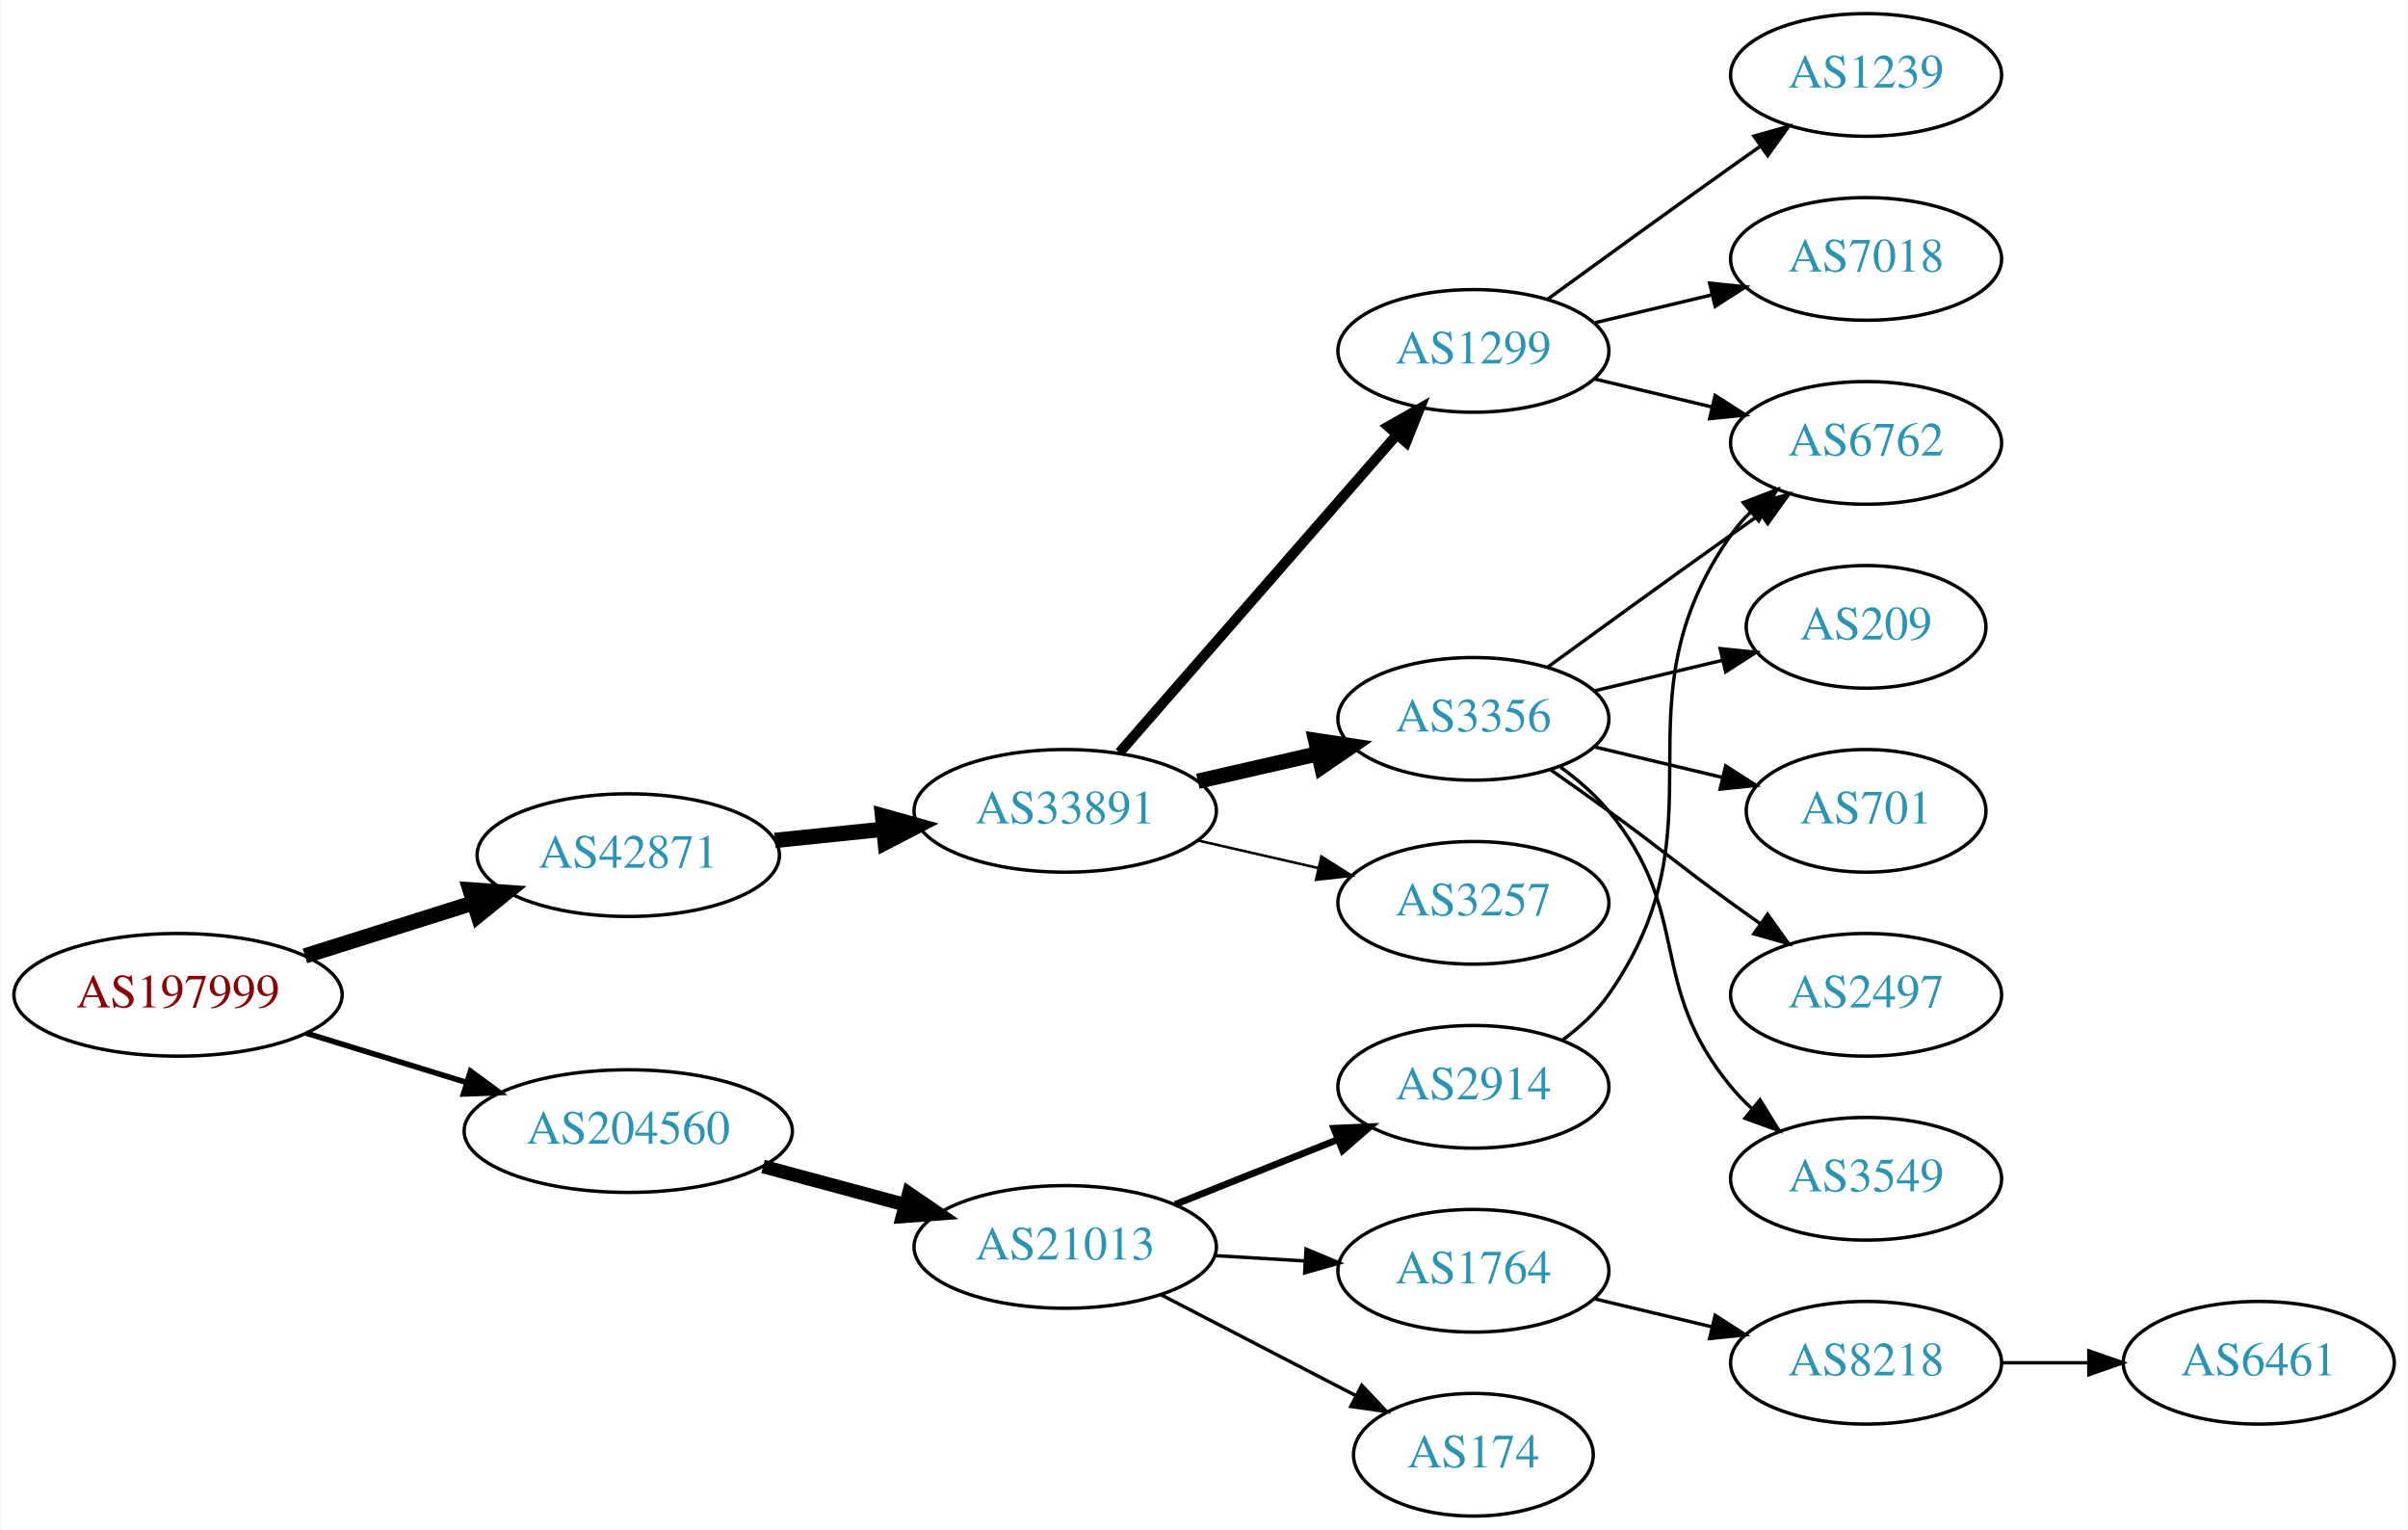
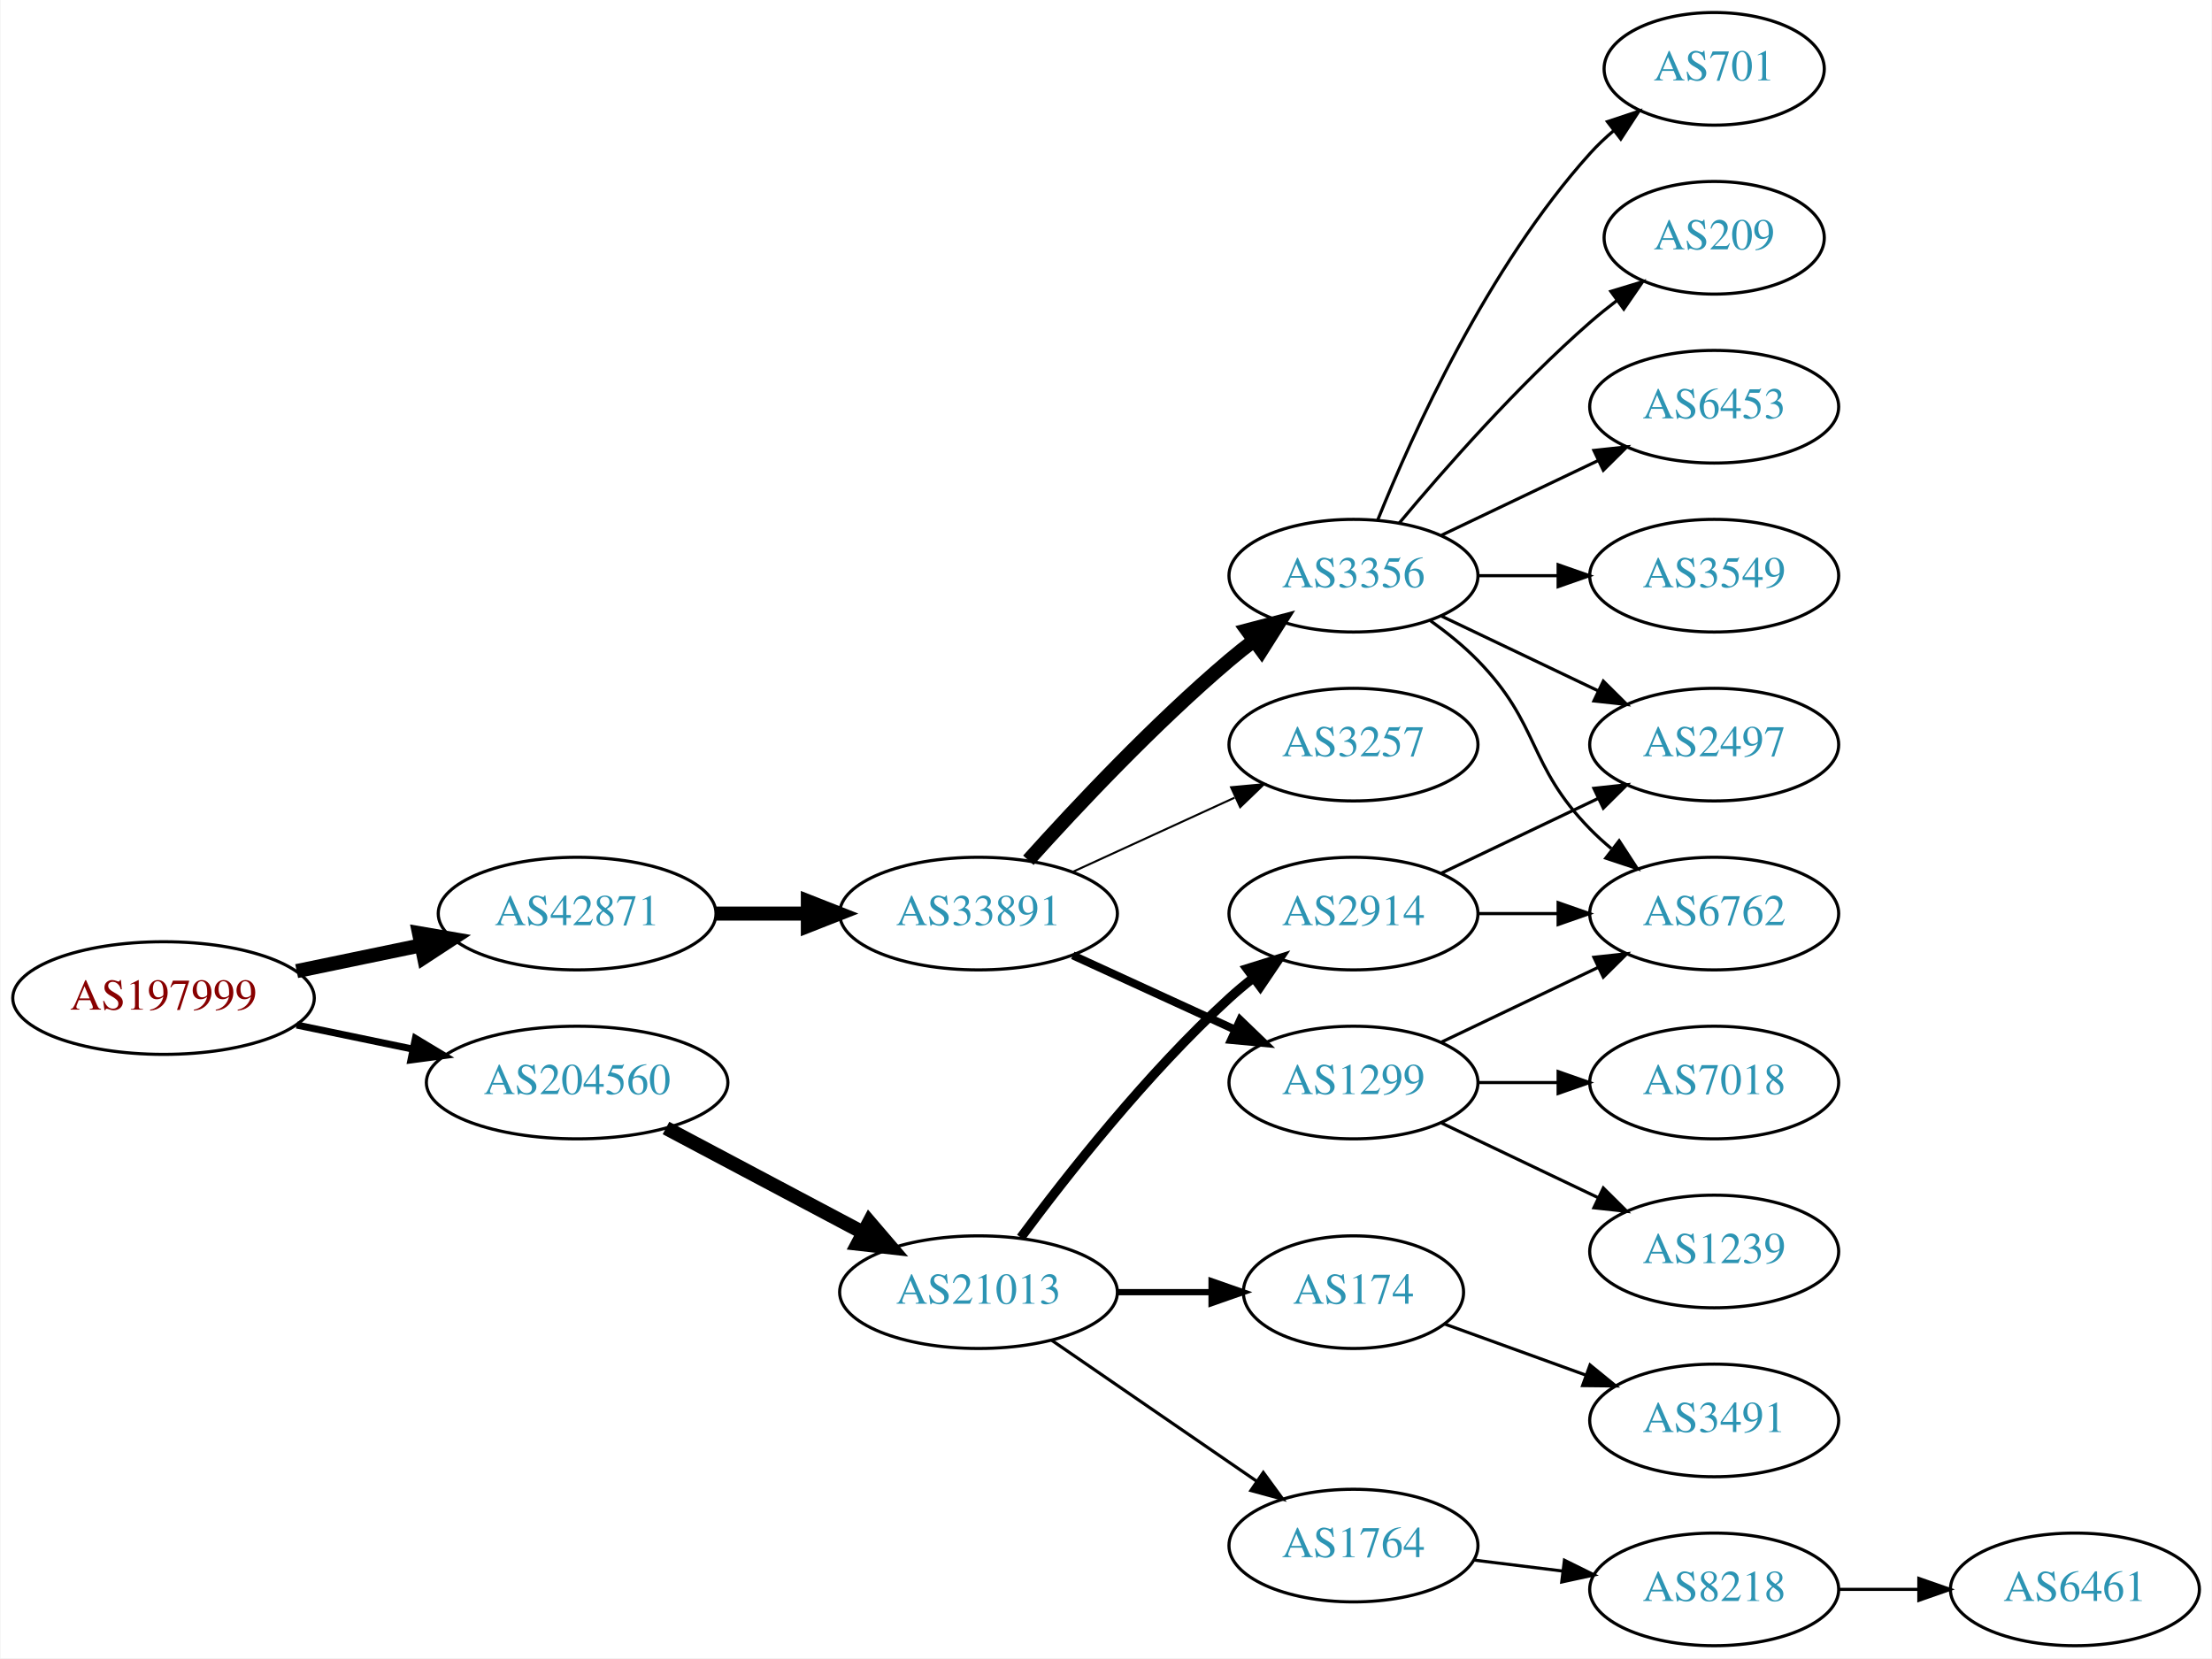
- <svg xmlns="http://www.w3.org/2000/svg" xmlns:xlink="http://www.w3.org/1999/xlink" width="707pt" height="449pt" viewBox="0.00 0.00 706.65 449.00">
-   <g id="graph0" class="graph" transform="scale(1 1) rotate(0) translate(4 445)">
-     <polygon fill="white" stroke="none" points="-4,4 -4,-445 702.654,-445 702.654,4 -4,4" />
+ <svg xmlns="http://www.w3.org/2000/svg" xmlns:xlink="http://www.w3.org/1999/xlink" width="707pt" height="530pt" viewBox="0.00 0.00 706.65 530.00">
+   <g id="graph0" class="graph" transform="scale(1 1) rotate(0) translate(4 526)">
+     <polygon fill="white" stroke="none" points="-4,4 -4,-526 702.654,-526 702.654,4 -4,4" />
    <g id="node1" class="node">
      <g id="a_node1">
        <a xlink:href="/asn/197999" xlink:title="AS197999 ~ Michael Gamsjaeger PE [AT]">
-           <ellipse fill="#ffffff" stroke="black" cx="48.096" cy="-153" rx="48.192" ry="18" />
-           <text text-anchor="middle" x="48.096" y="-149.3" font-family="Times,serif" font-size="14.00" fill="#880000">AS197999</text>
+           <ellipse fill="#ffffff" stroke="black" cx="48.096" cy="-207" rx="48.192" ry="18" />
+           <text text-anchor="middle" x="48.096" y="-203.3" font-family="Times,serif" font-size="14.00" fill="#880000">AS197999</text>
        </a>
      </g>
    </g>
    <g id="node2" class="node">
      <g id="a_node2">
        <a xlink:href="/asn/42871" xlink:title="AS42871 ~ Michael Gamsjaeger AS [AT]">
-           <ellipse fill="#ffffff" stroke="black" cx="180.287" cy="-194" rx="44.393" ry="18" />
-           <text text-anchor="middle" x="180.287" y="-190.3" font-family="Times,serif" font-size="14.00" fill="#2c94b3">AS42871</text>
+           <ellipse fill="#ffffff" stroke="black" cx="180.287" cy="-234" rx="44.393" ry="18" />
+           <text text-anchor="middle" x="180.287" y="-230.3" font-family="Times,serif" font-size="14.00" fill="#2c94b3">AS42871</text>
        </a>
      </g>
    </g>
    <g id="edge1" class="edge">
-       <path fill="none" stroke="black" stroke-width="4.5" d="M85.361,-164.421C100.689,-169.248 118.689,-174.916 134.808,-179.993" />
-       <polygon fill="black" stroke="black" stroke-width="4.5" points="133.84,-183.816 144.561,-183.064 136.206,-176.305 133.84,-183.816" />
+       <path fill="none" stroke="black" stroke-width="4.5" d="M90.647,-215.617C103.337,-218.249 117.408,-221.167 130.531,-223.889" />
+       <polygon fill="black" stroke="black" stroke-width="4.5" points="129.751,-227.748 140.343,-225.923 131.351,-220.037 129.751,-227.748" />
    </g>
    <g id="node3" class="node">
      <g id="a_node3">
        <a xlink:href="/asn/204560" xlink:title="AS204560 ~ Lenzeder Gesellschaft m.b.H &amp; Co KG [AU]">
-           <ellipse fill="#ffffff" stroke="black" cx="180.287" cy="-113" rx="48.192" ry="18" />
-           <text text-anchor="middle" x="180.287" y="-109.3" font-family="Times,serif" font-size="14.00" fill="#2c94b3">AS204560</text>
+           <ellipse fill="#ffffff" stroke="black" cx="180.287" cy="-180" rx="48.192" ry="18" />
+           <text text-anchor="middle" x="180.287" y="-176.3" font-family="Times,serif" font-size="14.00" fill="#2c94b3">AS204560</text>
        </a>
      </g>
    </g>
    <g id="edge2" class="edge">
-       <path fill="none" stroke="black" stroke-width="1.636" d="M85.708,-141.751C100.268,-137.278 117.196,-132.077 132.62,-127.338" />
-       <polygon fill="black" stroke="black" stroke-width="1.636" points="133.968,-130.585 142.499,-124.303 131.912,-123.894 133.968,-130.585" />
+       <path fill="none" stroke="black" stroke-width="2.25" d="M90.647,-198.383C102.391,-195.947 115.316,-193.267 127.579,-190.724" />
+       <polygon fill="black" stroke="black" stroke-width="2.25" points="128.603,-194.086 137.684,-188.628 127.182,-187.232 128.603,-194.086" />
    </g>
    <g id="node4" class="node">
      <g id="a_node4">
        <a xlink:href="/asn/33891" xlink:title="AS33891 ~ CORE-BACKBONE GMBH GLOBAL NETWORK [DE]">
-           <ellipse fill="#ffffff" stroke="black" cx="308.579" cy="-207" rx="44.393" ry="18" />
-           <text text-anchor="middle" x="308.579" y="-203.3" font-family="Times,serif" font-size="14.00" fill="#2c94b3">AS33891</text>
+           <ellipse fill="#ffffff" stroke="black" cx="308.579" cy="-234" rx="44.393" ry="18" />
+           <text text-anchor="middle" x="308.579" y="-230.3" font-family="Times,serif" font-size="14.00" fill="#2c94b3">AS33891</text>
        </a>
      </g>
    </g>
    <g id="edge3" class="edge">
-       <path fill="none" stroke="black" stroke-width="4.5" d="M223.341,-198.329C233.563,-199.381 244.619,-200.519 255.253,-201.614" />
-       <polygon fill="black" stroke="black" stroke-width="4.5" points="254.928,-205.539 265.279,-202.646 255.734,-197.705 254.928,-205.539" />
-     </g>
-     <g id="node15" class="node">
-       <g id="a_node15">
+       <path fill="none" stroke="black" stroke-width="4.5" d="M224.75,-234C234.176,-234 244.252,-234 254.016,-234" />
+       <polygon fill="black" stroke="black" stroke-width="4.5" points="254.036,-237.938 264.036,-234 254.036,-230.063 254.036,-237.938" />
+     </g>
+     <g id="node16" class="node">
+       <g id="a_node16">
        <a xlink:href="/asn/21013" xlink:title="AS21013 ~ Wels, AT [AT]">
-           <ellipse fill="#ffffff" stroke="black" cx="308.579" cy="-79" rx="44.393" ry="18" />
-           <text text-anchor="middle" x="308.579" y="-75.3" font-family="Times,serif" font-size="14.00" fill="#2c94b3">AS21013</text>
-         </a>
-       </g>
-     </g>
-     <g id="edge15" class="edge">
-       <path fill="none" stroke="black" stroke-width="4" d="M219.865,-102.614C233.057,-99.063 247.944,-95.055 261.657,-91.363" />
-       <polygon fill="black" stroke="black" stroke-width="4" points="262.648,-94.721 271.394,-88.742 260.828,-87.962 262.648,-94.721" />
+           <ellipse fill="#ffffff" stroke="black" cx="308.579" cy="-113" rx="44.393" ry="18" />
+           <text text-anchor="middle" x="308.579" y="-109.3" font-family="Times,serif" font-size="14.00" fill="#2c94b3">AS21013</text>
+         </a>
+       </g>
+     </g>
+     <g id="edge16" class="edge">
+       <path fill="none" stroke="black" stroke-width="4.5" d="M208.691,-165.462C227.186,-155.65 251.782,-142.601 271.817,-131.972" />
+       <polygon fill="black" stroke="black" stroke-width="4.5" points="273.674,-135.444 280.663,-127.279 269.984,-128.488 273.674,-135.444" />
    </g>
    <g id="node5" class="node">
      <g id="a_node5">
-         <a xlink:href="/asn/1299" xlink:title="AS1299 ~ Telia Carrier [EU]">
+         <a xlink:href="/asn/3356" xlink:title="AS3356 ~ Level 3 Parent, LLC [US]">
          <ellipse fill="#ffffff" stroke="black" cx="428.422" cy="-342" rx="39.794" ry="18" />
-           <text text-anchor="middle" x="428.422" y="-338.3" font-family="Times,serif" font-size="14.00" fill="#2c94b3">AS1299</text>
+           <text text-anchor="middle" x="428.422" y="-338.3" font-family="Times,serif" font-size="14.00" fill="#2c94b3">AS3356</text>
        </a>
      </g>
    </g>
    <g id="edge4" class="edge">
-       <path fill="none" stroke="black" stroke-width="3" d="M324.504,-224.098C345.046,-247.631 382.165,-290.155 405.762,-317.187" />
-       <polygon fill="black" stroke="black" stroke-width="3" points="403.405,-319.809 412.618,-325.041 408.679,-315.206 403.405,-319.809" />
+       <path fill="none" stroke="black" stroke-width="4.5" d="M324.511,-251.044C339.838,-268.097 364.773,-294.65 388.775,-315 391.272,-317.117 393.933,-319.232 396.644,-321.293" />
+       <polygon fill="black" stroke="black" stroke-width="4.5" points="394.423,-324.547 404.82,-327.266 399.068,-318.188 394.423,-324.547" />
    </g>
    <g id="node6" class="node">
      <g id="a_node6">
-         <a xlink:href="/asn/3356" xlink:title="AS3356 ~ Level 3 Parent, LLC [US]">
-           <ellipse fill="#ffffff" stroke="black" cx="428.422" cy="-234" rx="39.794" ry="18" />
-           <text text-anchor="middle" x="428.422" y="-230.3" font-family="Times,serif" font-size="14.00" fill="#2c94b3">AS3356</text>
+         <a xlink:href="/asn/1299" xlink:title="AS1299 ~ Telia Carrier [EU]">
+           <ellipse fill="#ffffff" stroke="black" cx="428.422" cy="-180" rx="39.794" ry="18" />
+           <text text-anchor="middle" x="428.422" y="-176.3" font-family="Times,serif" font-size="14.00" fill="#2c94b3">AS1299</text>
        </a>
      </g>
    </g>
    <g id="edge5" class="edge">
-       <path fill="none" stroke="black" stroke-width="4.5" d="M347.514,-215.692C358.754,-218.267 371.167,-221.111 382.79,-223.774" />
-       <polygon fill="black" stroke="black" stroke-width="4.5" points="382.125,-227.661 392.752,-226.057 383.884,-219.985 382.125,-227.661" />
+       <path fill="none" stroke="black" stroke-width="2.571" d="M338.709,-220.652C354.32,-213.498 373.717,-204.609 390.39,-196.97" />
+       <polygon fill="black" stroke="black" stroke-width="2.571" points="392.209,-199.986 399.842,-192.638 389.293,-193.622 392.209,-199.986" />
    </g>
    <g id="node7" class="node">
      <g id="a_node7">
        <a xlink:href="/asn/3257" xlink:title="AS3257 ~ GTT [DE]">
-           <ellipse fill="#ffffff" stroke="black" cx="428.422" cy="-180" rx="39.794" ry="18" />
-           <text text-anchor="middle" x="428.422" y="-176.3" font-family="Times,serif" font-size="14.00" fill="#2c94b3">AS3257</text>
+           <ellipse fill="#ffffff" stroke="black" cx="428.422" cy="-288" rx="39.794" ry="18" />
+           <text text-anchor="middle" x="428.422" y="-284.3" font-family="Times,serif" font-size="14.00" fill="#2c94b3">AS3257</text>
        </a>
      </g>
    </g>
    <g id="edge6" class="edge">
-       <path fill="none" stroke="black" stroke-width="0.75" d="M347.514,-198.308C358.754,-195.733 371.167,-192.889 382.79,-190.226" />
-       <polygon fill="black" stroke="black" stroke-width="0.75" points="383.786,-193.588 392.752,-187.943 382.223,-186.765 383.786,-193.588" />
+       <path fill="none" stroke="black" stroke-width="0.643" d="M338.709,-247.348C354.32,-254.502 373.717,-263.391 390.39,-271.03" />
+       <polygon fill="black" stroke="black" stroke-width="0.643" points="389.293,-274.378 399.842,-275.362 392.209,-268.014 389.293,-274.378" />
    </g>
    <g id="node8" class="node">
      <g id="a_node8">
-         <a xlink:href="/asn/1239" xlink:title="AS1239 ~ Sprint [US]">
-           <ellipse fill="#ffffff" stroke="black" cx="543.715" cy="-423" rx="39.794" ry="18" />
-           <text text-anchor="middle" x="543.715" y="-419.3" font-family="Times,serif" font-size="14.00" fill="#2c94b3">AS1239</text>
+         <a xlink:href="/asn/6453" xlink:title="AS6453 ~ TATA COMMUNICATIONS (AMERICA) INC [US]">
+           <ellipse fill="#ffffff" stroke="black" cx="543.715" cy="-396" rx="39.794" ry="18" />
+           <text text-anchor="middle" x="543.715" y="-392.3" font-family="Times,serif" font-size="14.00" fill="#2c94b3">AS6453</text>
        </a>
      </g>
    </g>
    <g id="edge7" class="edge">
-       <path fill="none" stroke="black" d="M450.27,-357.222C465.204,-368.091 485.817,-383.025 504.068,-396 506.888,-398.005 509.831,-400.085 512.78,-402.159" />
-       <polygon fill="black" stroke="black" points="510.807,-405.05 521.004,-407.926 514.826,-399.319 510.807,-405.05" />
+       <path fill="none" stroke="black" d="M456.558,-354.934C471.552,-362.081 490.373,-371.052 506.596,-378.785" />
+       <polygon fill="black" stroke="black" points="505.266,-382.028 515.799,-383.171 508.278,-375.709 505.266,-382.028" />
    </g>
    <g id="node9" class="node">
      <g id="a_node9">
-         <a xlink:href="/asn/6762" xlink:title="AS6762 ~ TELECOM ITALIA SPARKLE S.p.A. [IT]">
-           <ellipse fill="#ffffff" stroke="black" cx="543.715" cy="-315" rx="39.794" ry="18" />
-           <text text-anchor="middle" x="543.715" y="-311.3" font-family="Times,serif" font-size="14.00" fill="#2c94b3">AS6762</text>
+         <a xlink:href="/asn/3549" xlink:title="AS3549 ~ Level 3 Parent, LLC [US]">
+           <ellipse fill="#ffffff" stroke="black" cx="543.715" cy="-342" rx="39.794" ry="18" />
+           <text text-anchor="middle" x="543.715" y="-338.3" font-family="Times,serif" font-size="14.00" fill="#2c94b3">AS3549</text>
        </a>
      </g>
    </g>
    <g id="edge8" class="edge">
-       <path fill="none" stroke="black" d="M464.029,-333.752C474.9,-331.162 487.054,-328.265 498.497,-325.538" />
-       <polygon fill="black" stroke="black" points="499.403,-328.92 508.319,-323.197 497.78,-322.111 499.403,-328.92" />
+       <path fill="none" stroke="black" d="M468.094,-342C476.297,-342 485.061,-342 493.593,-342" />
+       <polygon fill="black" stroke="black" points="493.832,-345.5 503.832,-342 493.832,-338.5 493.832,-345.5" />
    </g>
    <g id="node10" class="node">
      <g id="a_node10">
-         <a xlink:href="/asn/7018" xlink:title="AS7018 ~ AT&amp;T Services, Inc. [US]">
-           <ellipse fill="#ffffff" stroke="black" cx="543.715" cy="-369" rx="39.794" ry="18" />
-           <text text-anchor="middle" x="543.715" y="-365.3" font-family="Times,serif" font-size="14.00" fill="#2c94b3">AS7018</text>
+         <a xlink:href="/asn/6762" xlink:title="AS6762 ~ TELECOM ITALIA SPARKLE S.p.A. [IT]">
+           <ellipse fill="#ffffff" stroke="black" cx="543.715" cy="-234" rx="39.794" ry="18" />
+           <text text-anchor="middle" x="543.715" y="-230.3" font-family="Times,serif" font-size="14.00" fill="#2c94b3">AS6762</text>
        </a>
      </g>
    </g>
    <g id="edge9" class="edge">
-       <path fill="none" stroke="black" d="M464.029,-350.248C474.9,-352.838 487.054,-355.735 498.497,-358.462" />
-       <polygon fill="black" stroke="black" points="497.78,-361.889 508.319,-360.803 499.403,-355.08 497.78,-361.889" />
-     </g>
-     <g id="edge10" class="edge">
-       <path fill="none" stroke="black" d="M450.27,-249.222C465.204,-260.091 485.817,-275.025 504.068,-288 506.888,-290.005 509.831,-292.085 512.78,-294.159" />
-       <polygon fill="black" stroke="black" points="510.807,-297.05 521.004,-299.926 514.826,-291.319 510.807,-297.05" />
+       <path fill="none" stroke="black" d="M453.016,-327.611C458.272,-323.852 463.603,-319.563 468.068,-315 488.24,-294.383 483.896,-281.617 504.068,-261 506.161,-258.861 508.444,-256.782 510.821,-254.79" />
+       <polygon fill="black" stroke="black" points="513.339,-257.268 519.121,-248.389 509.064,-251.725 513.339,-257.268" />
    </g>
    <g id="node11" class="node">
      <g id="a_node11">
        <a xlink:href="/asn/701" xlink:title="AS701 ~ UUNET [US]">
-           <ellipse fill="#ffffff" stroke="black" cx="543.715" cy="-207" rx="35.194" ry="18" />
-           <text text-anchor="middle" x="543.715" y="-203.3" font-family="Times,serif" font-size="14.00" fill="#2c94b3">AS701</text>
-         </a>
-       </g>
-     </g>
-     <g id="edge11" class="edge">
-       <path fill="none" stroke="black" d="M464.029,-225.752C475.823,-222.942 489.128,-219.771 501.396,-216.847" />
-       <polygon fill="black" stroke="black" points="502.484,-220.186 511.401,-214.463 500.862,-213.376 502.484,-220.186" />
+           <ellipse fill="#ffffff" stroke="black" cx="543.715" cy="-504" rx="35.194" ry="18" />
+           <text text-anchor="middle" x="543.715" y="-500.3" font-family="Times,serif" font-size="14.00" fill="#2c94b3">AS701</text>
+         </a>
+       </g>
+     </g>
+     <g id="edge10" class="edge">
+       <path fill="none" stroke="black" d="M436.169,-359.787C447.22,-387.243 471.273,-440.578 504.068,-477 506.384,-479.572 508.989,-482.03 511.724,-484.343" />
+       <polygon fill="black" stroke="black" points="509.59,-487.117 519.647,-490.448 513.862,-481.572 509.59,-487.117" />
    </g>
    <g id="node12" class="node">
      <g id="a_node12">
        <a xlink:href="/asn/2497" xlink:title="AS2497 ~ Internet Initiative Japan Inc. [JP]">
-           <ellipse fill="#ffffff" stroke="black" cx="543.715" cy="-153" rx="39.794" ry="18" />
-           <text text-anchor="middle" x="543.715" y="-149.3" font-family="Times,serif" font-size="14.00" fill="#2c94b3">AS2497</text>
-         </a>
-       </g>
-     </g>
-     <g id="edge12" class="edge">
-       <path fill="none" stroke="black" d="M451.179,-218.991C456.713,-215.121 462.632,-210.936 468.068,-207 484.268,-195.271 487.868,-191.729 504.068,-180 506.871,-177.971 509.802,-175.875 512.743,-173.79" />
-       <polygon fill="black" stroke="black" points="514.794,-176.627 520.958,-168.009 510.765,-170.903 514.794,-176.627" />
+           <ellipse fill="#ffffff" stroke="black" cx="543.715" cy="-288" rx="39.794" ry="18" />
+           <text text-anchor="middle" x="543.715" y="-284.3" font-family="Times,serif" font-size="14.00" fill="#2c94b3">AS2497</text>
+         </a>
+       </g>
+     </g>
+     <g id="edge11" class="edge">
+       <path fill="none" stroke="black" d="M456.558,-329.066C471.552,-321.919 490.373,-312.948 506.596,-305.215" />
+       <polygon fill="black" stroke="black" points="508.278,-308.291 515.799,-300.829 505.266,-301.972 508.278,-308.291" />
    </g>
    <g id="node13" class="node">
      <g id="a_node13">
-         <a xlink:href="/asn/3549" xlink:title="AS3549 ~ Level 3 Parent, LLC [US]">
-           <ellipse fill="#ffffff" stroke="black" cx="543.715" cy="-99" rx="39.794" ry="18" />
-           <text text-anchor="middle" x="543.715" y="-95.3" font-family="Times,serif" font-size="14.00" fill="#2c94b3">AS3549</text>
-         </a>
-       </g>
+         <a xlink:href="/asn/209" xlink:title="AS209 ~ CenturyLink Communications, LLC [US]">
+           <ellipse fill="#ffffff" stroke="black" cx="543.715" cy="-450" rx="35.194" ry="18" />
+           <text text-anchor="middle" x="543.715" y="-446.3" font-family="Times,serif" font-size="14.00" fill="#2c94b3">AS209</text>
+         </a>
+       </g>
+     </g>
+     <g id="edge12" class="edge">
+       <path fill="none" stroke="black" d="M443.052,-358.817C457.334,-375.929 480.881,-402.745 504.068,-423 506.738,-425.332 509.611,-427.648 512.541,-429.886" />
+       <polygon fill="black" stroke="black" points="510.692,-432.87 520.832,-435.939 514.819,-427.216 510.692,-432.87" />
    </g>
    <g id="edge13" class="edge">
-       <path fill="none" stroke="black" d="M454.002,-219.844C459.097,-216.128 464.11,-211.799 468.068,-207 493.133,-176.606 479.003,-156.394 504.068,-126 505.923,-123.75 508.01,-121.604 510.229,-119.576" />
-       <polygon fill="black" stroke="black" points="512.578,-122.177 518.134,-113.156 508.165,-116.744 512.578,-122.177" />
+       <path fill="none" stroke="black" d="M456.558,-192.934C471.552,-200.081 490.373,-209.052 506.596,-216.785" />
+       <polygon fill="black" stroke="black" points="505.266,-220.028 515.799,-221.171 508.278,-213.709 505.266,-220.028" />
    </g>
    <g id="node14" class="node">
      <g id="a_node14">
-         <a xlink:href="/asn/209" xlink:title="AS209 ~ CenturyLink Communications, LLC [US]">
-           <ellipse fill="#ffffff" stroke="black" cx="543.715" cy="-261" rx="35.194" ry="18" />
-           <text text-anchor="middle" x="543.715" y="-257.3" font-family="Times,serif" font-size="14.00" fill="#2c94b3">AS209</text>
+         <a xlink:href="/asn/1239" xlink:title="AS1239 ~ Sprint [US]">
+           <ellipse fill="#ffffff" stroke="black" cx="543.715" cy="-126" rx="39.794" ry="18" />
+           <text text-anchor="middle" x="543.715" y="-122.3" font-family="Times,serif" font-size="14.00" fill="#2c94b3">AS1239</text>
        </a>
      </g>
    </g>
    <g id="edge14" class="edge">
-       <path fill="none" stroke="black" d="M464.029,-242.248C475.823,-245.058 489.128,-248.229 501.396,-251.153" />
-       <polygon fill="black" stroke="black" points="500.862,-254.624 511.401,-253.537 502.484,-247.814 500.862,-254.624" />
-     </g>
-     <g id="node16" class="node">
-       <g id="a_node16">
-         <a xlink:href="/asn/1764" xlink:title="AS1764 ~ NEXTLAYER-AS [AT]">
-           <ellipse fill="#ffffff" stroke="black" cx="428.422" cy="-72" rx="39.794" ry="18" />
-           <text text-anchor="middle" x="428.422" y="-68.3" font-family="Times,serif" font-size="14.00" fill="#2c94b3">AS1764</text>
-         </a>
-       </g>
-     </g>
-     <g id="edge16" class="edge">
-       <path fill="none" stroke="black" d="M352.456,-76.453C361.065,-75.942 370.168,-75.401 378.951,-74.879" />
-       <polygon fill="black" stroke="black" points="379.291,-78.365 389.066,-74.278 378.876,-71.378 379.291,-78.365" />
+       <path fill="none" stroke="black" d="M456.558,-167.066C471.552,-159.919 490.373,-150.948 506.596,-143.215" />
+       <polygon fill="black" stroke="black" points="508.278,-146.291 515.799,-138.829 505.266,-139.972 508.278,-146.291" />
+     </g>
+     <g id="node15" class="node">
+       <g id="a_node15">
+         <a xlink:href="/asn/7018" xlink:title="AS7018 ~ AT&amp;T Services, Inc. [US]">
+           <ellipse fill="#ffffff" stroke="black" cx="543.715" cy="-180" rx="39.794" ry="18" />
+           <text text-anchor="middle" x="543.715" y="-176.3" font-family="Times,serif" font-size="14.00" fill="#2c94b3">AS7018</text>
+         </a>
+       </g>
+     </g>
+     <g id="edge15" class="edge">
+       <path fill="none" stroke="black" d="M468.094,-180C476.297,-180 485.061,-180 493.593,-180" />
+       <polygon fill="black" stroke="black" points="493.832,-183.5 503.832,-180 493.832,-176.5 493.832,-183.5" />
    </g>
    <g id="node17" class="node">
      <g id="a_node17">
        <a xlink:href="/asn/2914" xlink:title="AS2914 ~ NTT America, Inc. [US]">
-           <ellipse fill="#ffffff" stroke="black" cx="428.422" cy="-126" rx="39.794" ry="18" />
-           <text text-anchor="middle" x="428.422" y="-122.3" font-family="Times,serif" font-size="14.00" fill="#2c94b3">AS2914</text>
+           <ellipse fill="#ffffff" stroke="black" cx="428.422" cy="-234" rx="39.794" ry="18" />
+           <text text-anchor="middle" x="428.422" y="-230.3" font-family="Times,serif" font-size="14.00" fill="#2c94b3">AS2914</text>
        </a>
      </g>
    </g>
    <g id="edge17" class="edge">
-       <path fill="none" stroke="black" stroke-width="2" d="M340.849,-91.472C355.531,-97.327 373.174,-104.364 388.692,-110.553" />
-       <polygon fill="black" stroke="black" stroke-width="2" points="387.449,-113.825 398.034,-114.279 390.042,-107.323 387.449,-113.825" />
+       <path fill="none" stroke="black" stroke-width="3" d="M322.099,-130.469C336.779,-150.286 362.464,-182.964 388.775,-207 391.192,-209.208 393.798,-211.385 396.473,-213.488" />
+       <polygon fill="black" stroke="black" stroke-width="3" points="394.48,-216.367 404.593,-219.524 398.656,-210.749 394.48,-216.367" />
    </g>
    <g id="node18" class="node">
      <g id="a_node18">
        <a xlink:href="/asn/174" xlink:title="AS174 ~ Cogent Communications [US]">
-           <ellipse fill="#ffffff" stroke="black" cx="428.422" cy="-18" rx="35.194" ry="18" />
-           <text text-anchor="middle" x="428.422" y="-14.3" font-family="Times,serif" font-size="14.00" fill="#2c94b3">AS174</text>
+           <ellipse fill="#ffffff" stroke="black" cx="428.422" cy="-113" rx="35.194" ry="18" />
+           <text text-anchor="middle" x="428.422" y="-109.3" font-family="Times,serif" font-size="14.00" fill="#2c94b3">AS174</text>
        </a>
      </g>
    </g>
    <g id="edge18" class="edge">
-       <path fill="none" stroke="black" d="M336.614,-65.005C353.627,-56.199 375.714,-44.766 393.845,-35.38" />
-       <polygon fill="black" stroke="black" points="395.647,-38.389 402.918,-30.684 392.429,-32.173 395.647,-38.389" />
+       <path fill="none" stroke="black" stroke-width="2" d="M352.79,-113C362.638,-113 373.118,-113 383.015,-113" />
+       <polygon fill="black" stroke="black" stroke-width="2" points="383.067,-116.5 393.067,-113 383.067,-109.5 383.067,-116.5" />
    </g>
    <g id="node19" class="node">
      <g id="a_node19">
-         <a xlink:href="/asn/8218" xlink:title="AS8218 ~ legacy Neotelecoms [FR]">
-           <ellipse fill="#ffffff" stroke="black" cx="543.715" cy="-45" rx="39.794" ry="18" />
-           <text text-anchor="middle" x="543.715" y="-41.3" font-family="Times,serif" font-size="14.00" fill="#2c94b3">AS8218</text>
+         <a xlink:href="/asn/1764" xlink:title="AS1764 ~ NEXTLAYER-AS [AT]">
+           <ellipse fill="#ffffff" stroke="black" cx="428.422" cy="-32" rx="39.794" ry="18" />
+           <text text-anchor="middle" x="428.422" y="-28.3" font-family="Times,serif" font-size="14.00" fill="#2c94b3">AS1764</text>
        </a>
      </g>
    </g>
    <g id="edge19" class="edge">
-       <path fill="none" stroke="black" d="M464.029,-63.752C474.9,-61.162 487.054,-58.265 498.497,-55.538" />
-       <polygon fill="black" stroke="black" points="499.403,-58.92 508.319,-53.197 497.78,-52.111 499.403,-58.92" />
+       <path fill="none" stroke="black" d="M332.022,-97.574C350.603,-84.802 377.164,-66.545 397.543,-52.537" />
+       <polygon fill="black" stroke="black" points="399.599,-55.371 405.858,-46.822 395.634,-49.602 399.599,-55.371" />
    </g>
    <g id="edge21" class="edge">
-       <path fill="none" stroke="black" d="M454.581,-139.716C459.645,-143.455 464.501,-147.904 468.068,-153 503.682,-203.869 468.455,-237.131 504.068,-288 505.74,-290.389 507.696,-292.635 509.823,-294.733" />
-       <polygon fill="black" stroke="black" points="507.663,-297.49 517.555,-301.284 512.187,-292.149 507.663,-297.49" />
+       <path fill="none" stroke="black" d="M468.094,-234C476.297,-234 485.061,-234 493.593,-234" />
+       <polygon fill="black" stroke="black" points="493.832,-237.5 503.832,-234 493.832,-230.5 493.832,-237.5" />
+     </g>
+     <g id="edge20" class="edge">
+       <path fill="none" stroke="black" d="M456.558,-246.934C471.552,-254.081 490.373,-263.052 506.596,-270.785" />
+       <polygon fill="black" stroke="black" points="505.266,-274.028 515.799,-275.171 508.278,-267.709 505.266,-274.028" />
+     </g>
+     <g id="node22" class="node">
+       <g id="a_node22">
+         <a xlink:href="/asn/3491" xlink:title="AS3491 ~ PCCW Global, Inc. [US]">
+           <ellipse fill="#ffffff" stroke="black" cx="543.715" cy="-72" rx="39.794" ry="18" />
+           <text text-anchor="middle" x="543.715" y="-68.3" font-family="Times,serif" font-size="14.00" fill="#2c94b3">AS3491</text>
+         </a>
+       </g>
+     </g>
+     <g id="edge24" class="edge">
+       <path fill="none" stroke="black" d="M457.427,-102.865C471.08,-97.924 487.745,-91.893 502.71,-86.478" />
+       <polygon fill="black" stroke="black" points="504.037,-89.719 512.249,-83.025 501.655,-83.137 504.037,-89.719" />
    </g>
    <g id="node20" class="node">
      <g id="a_node20">
+         <a xlink:href="/asn/8218" xlink:title="AS8218 ~ legacy Neotelecoms [FR]">
+           <ellipse fill="#ffffff" stroke="black" cx="543.715" cy="-18" rx="39.794" ry="18" />
+           <text text-anchor="middle" x="543.715" y="-14.3" font-family="Times,serif" font-size="14.00" fill="#2c94b3">AS8218</text>
+         </a>
+       </g>
+     </g>
+     <g id="edge22" class="edge">
+       <path fill="none" stroke="black" d="M466.832,-27.377C475.92,-26.254 485.757,-25.038 495.242,-23.866" />
+       <polygon fill="black" stroke="black" points="495.848,-27.318 505.343,-22.618 494.99,-20.371 495.848,-27.318" />
+     </g>
+     <g id="node21" class="node">
+       <g id="a_node21">
        <a xlink:href="/asn/6461" xlink:title="AS6461 ~ Zayo Bandwidth [US]">
-           <ellipse fill="#ffffff" stroke="black" cx="659.007" cy="-45" rx="39.794" ry="18" />
-           <text text-anchor="middle" x="659.007" y="-41.3" font-family="Times,serif" font-size="14.00" fill="#2c94b3">AS6461</text>
-         </a>
-       </g>
-     </g>
-     <g id="edge20" class="edge">
-       <path fill="none" stroke="black" d="M583.387,-45C591.59,-45 600.354,-45 608.886,-45" />
-       <polygon fill="black" stroke="black" points="609.125,-48.5 619.125,-45 609.125,-41.5 609.125,-48.5" />
+           <ellipse fill="#ffffff" stroke="black" cx="659.007" cy="-18" rx="39.794" ry="18" />
+           <text text-anchor="middle" x="659.007" y="-14.3" font-family="Times,serif" font-size="14.00" fill="#2c94b3">AS6461</text>
+         </a>
+       </g>
+     </g>
+     <g id="edge23" class="edge">
+       <path fill="none" stroke="black" d="M583.387,-18C591.59,-18 600.354,-18 608.886,-18" />
+       <polygon fill="black" stroke="black" points="609.125,-21.5 619.125,-18 609.125,-14.5 609.125,-21.5" />
    </g>
  </g>
</svg>
